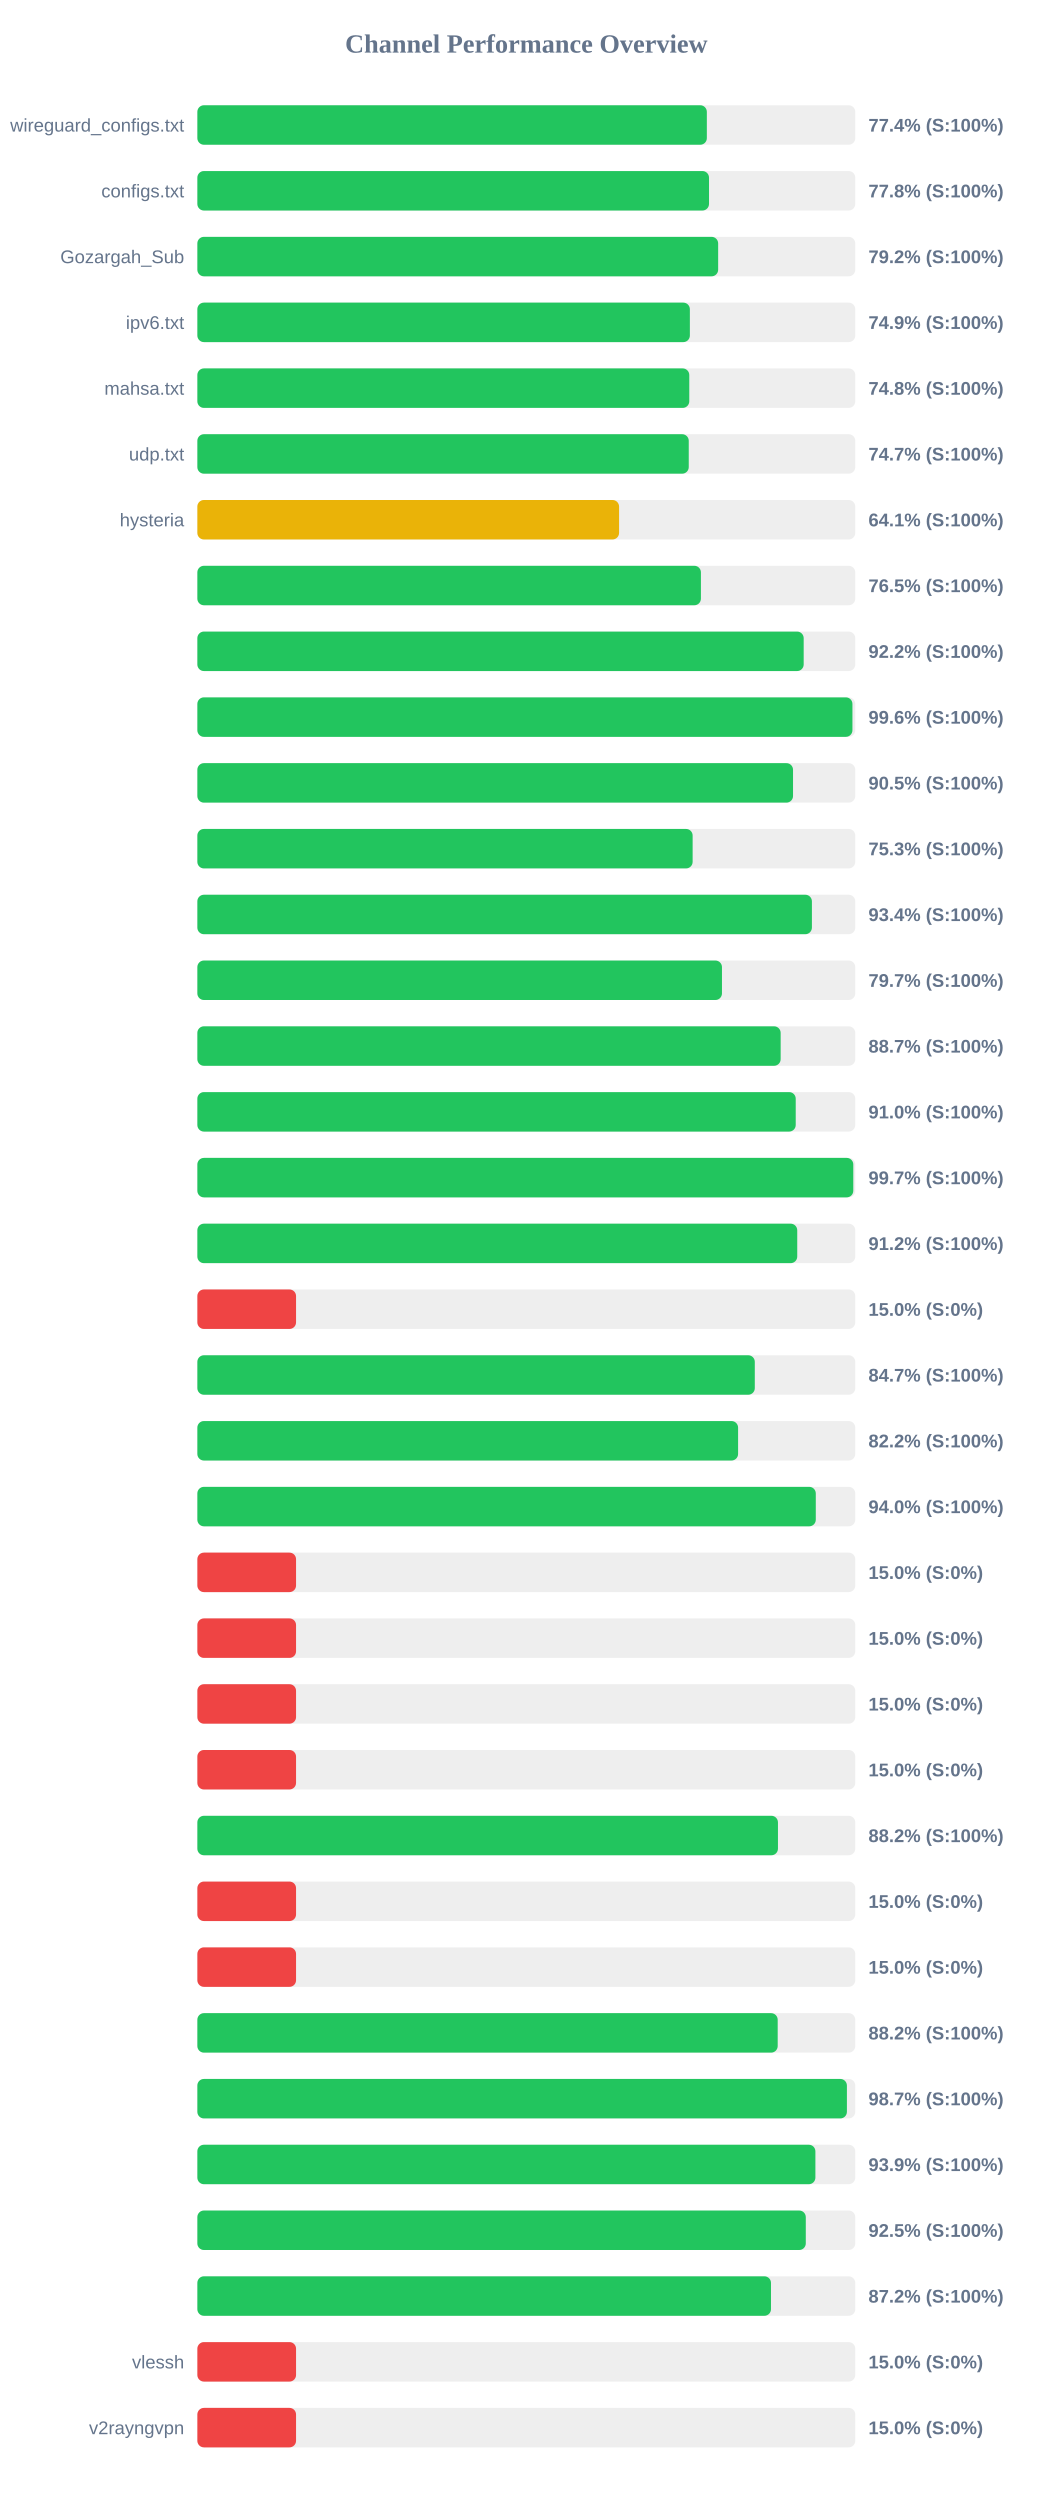
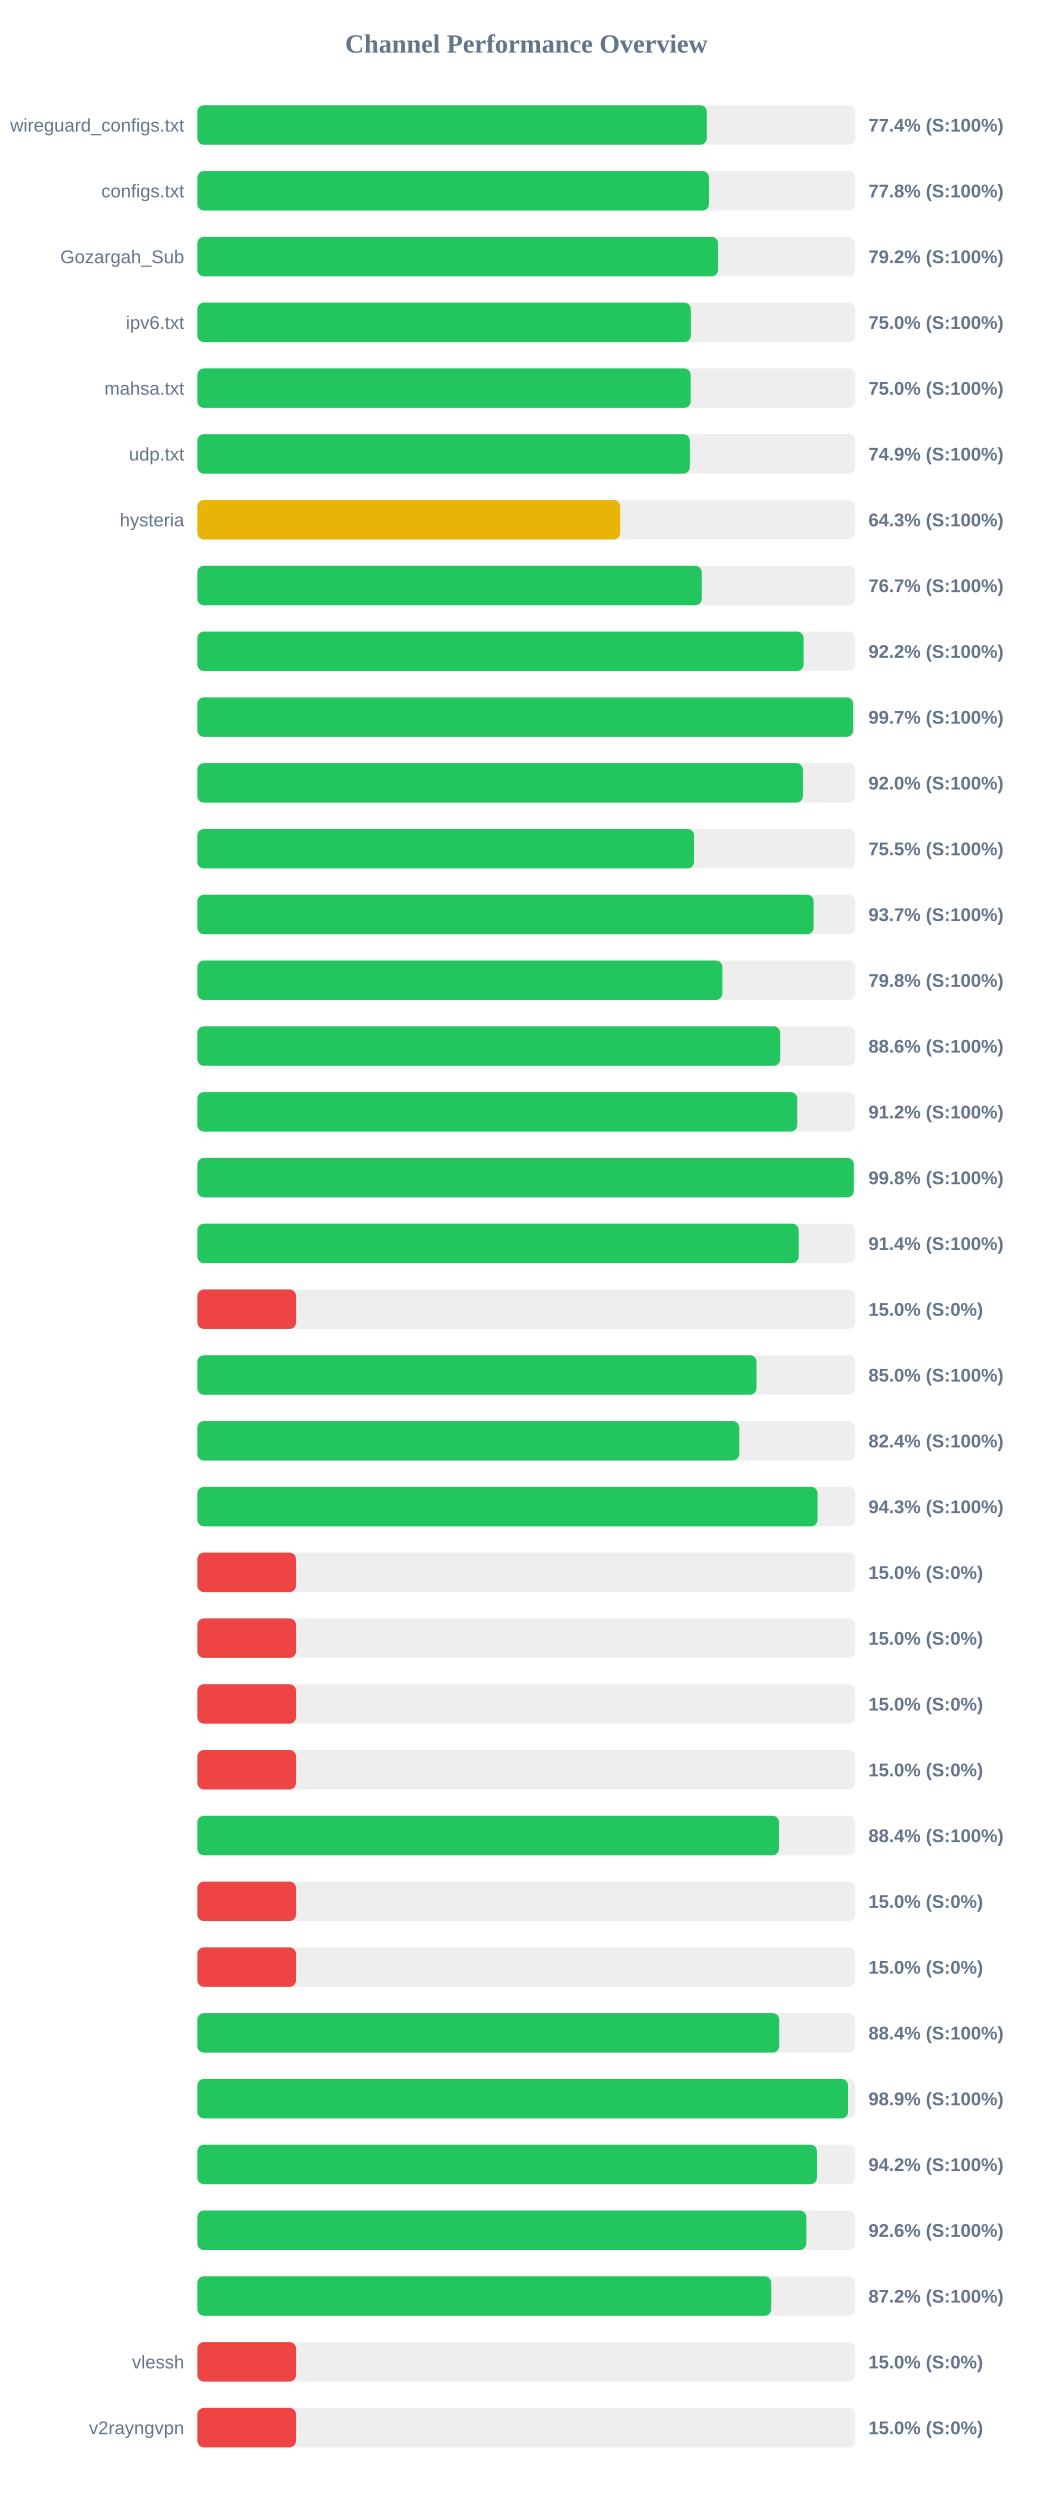
<svg xmlns="http://www.w3.org/2000/svg" width="800" height="1900" version="1.1">
  <style>
        .row { font: 14px Arial; fill: #64748b; }
        .score { font: bold 14px Arial; fill: #64748b; }
    </style>
  <text x="400" y="40" text-anchor="middle" font-size="20px" font-weight="bold" fill="#64748b">Channel Performance Overview</text>
  <rect x="150" y="80" width="500" height="30" fill="#eee" rx="5" />
-   <rect x="150" y="80" width="387.2" height="30" fill="#22c55e" rx="5" />
+   <rect x="150" y="80" width="387.15" height="30" fill="#22c55e" rx="5" />
  <text x="140" y="100" text-anchor="end" class="row">wireguard_configs.txt</text>
  <text x="660" y="100" text-anchor="start" class="score">77.4% (S:100%)</text>
  <rect x="150" y="130" width="500" height="30" fill="#eee" rx="5" />
-   <rect x="150" y="130" width="388.85" height="30" fill="#22c55e" rx="5" />
+   <rect x="150" y="130" width="388.8" height="30" fill="#22c55e" rx="5" />
  <text x="140" y="150" text-anchor="end" class="row">configs.txt</text>
  <text x="660" y="150" text-anchor="start" class="score">77.8% (S:100%)</text>
  <rect x="150" y="180" width="500" height="30" fill="#eee" rx="5" />
-   <rect x="150" y="180" width="395.8" height="30" fill="#22c55e" rx="5" />
+   <rect x="150" y="180" width="395.75" height="30" fill="#22c55e" rx="5" />
  <text x="140" y="200" text-anchor="end" class="row">Gozargah_Sub</text>
  <text x="660" y="200" text-anchor="start" class="score">79.2% (S:100%)</text>
  <rect x="150" y="230" width="500" height="30" fill="#eee" rx="5" />
-   <rect x="150" y="230" width="374.3" height="30" fill="#22c55e" rx="5" />
+   <rect x="150" y="230" width="375.05" height="30" fill="#22c55e" rx="5" />
  <text x="140" y="250" text-anchor="end" class="row">ipv6.txt</text>
-   <text x="660" y="250" text-anchor="start" class="score">74.9% (S:100%)</text>
+   <text x="660" y="250" text-anchor="start" class="score">75.0% (S:100%)</text>
  <rect x="150" y="280" width="500" height="30" fill="#eee" rx="5" />
-   <rect x="150" y="280" width="373.85" height="30" fill="#22c55e" rx="5" />
+   <rect x="150" y="280" width="374.95" height="30" fill="#22c55e" rx="5" />
  <text x="140" y="300" text-anchor="end" class="row">mahsa.txt</text>
-   <text x="660" y="300" text-anchor="start" class="score">74.8% (S:100%)</text>
+   <text x="660" y="300" text-anchor="start" class="score">75.0% (S:100%)</text>
  <rect x="150" y="330" width="500" height="30" fill="#eee" rx="5" />
-   <rect x="150" y="330" width="373.45" height="30" fill="#22c55e" rx="5" />
+   <rect x="150" y="330" width="374.3" height="30" fill="#22c55e" rx="5" />
  <text x="140" y="350" text-anchor="end" class="row">udp.txt</text>
-   <text x="660" y="350" text-anchor="start" class="score">74.7% (S:100%)</text>
+   <text x="660" y="350" text-anchor="start" class="score">74.9% (S:100%)</text>
  <rect x="150" y="380" width="500" height="30" fill="#eee" rx="5" />
-   <rect x="150" y="380" width="320.5" height="30" fill="#eab308" rx="5" />
+   <rect x="150" y="380" width="321.35" height="30" fill="#eab308" rx="5" />
  <text x="140" y="400" text-anchor="end" class="row">hysteria</text>
-   <text x="660" y="400" text-anchor="start" class="score">64.1% (S:100%)</text>
+   <text x="660" y="400" text-anchor="start" class="score">64.3% (S:100%)</text>
  <rect x="150" y="430" width="500" height="30" fill="#eee" rx="5" />
-   <rect x="150" y="430" width="382.7" height="30" fill="#22c55e" rx="5" />
+   <rect x="150" y="430" width="383.35" height="30" fill="#22c55e" rx="5" />
  <text x="140" y="450" text-anchor="end" class="row" />
-   <text x="660" y="450" text-anchor="start" class="score">76.5% (S:100%)</text>
+   <text x="660" y="450" text-anchor="start" class="score">76.7% (S:100%)</text>
  <rect x="150" y="480" width="500" height="30" fill="#eee" rx="5" />
-   <rect x="150" y="480" width="460.8" height="30" fill="#22c55e" rx="5" />
+   <rect x="150" y="480" width="460.75" height="30" fill="#22c55e" rx="5" />
  <text x="140" y="500" text-anchor="end" class="row" />
  <text x="660" y="500" text-anchor="start" class="score">92.2% (S:100%)</text>
  <rect x="150" y="530" width="500" height="30" fill="#eee" rx="5" />
-   <rect x="150" y="530" width="497.85" height="30" fill="#22c55e" rx="5" />
+   <rect x="150" y="530" width="498.4" height="30" fill="#22c55e" rx="5" />
  <text x="140" y="550" text-anchor="end" class="row" />
-   <text x="660" y="550" text-anchor="start" class="score">99.6% (S:100%)</text>
+   <text x="660" y="550" text-anchor="start" class="score">99.7% (S:100%)</text>
  <rect x="150" y="580" width="500" height="30" fill="#eee" rx="5" />
-   <rect x="150" y="580" width="452.7" height="30" fill="#22c55e" rx="5" />
+   <rect x="150" y="580" width="460.2" height="30" fill="#22c55e" rx="5" />
  <text x="140" y="600" text-anchor="end" class="row" />
-   <text x="660" y="600" text-anchor="start" class="score">90.5% (S:100%)</text>
+   <text x="660" y="600" text-anchor="start" class="score">92.0% (S:100%)</text>
  <rect x="150" y="630" width="500" height="30" fill="#eee" rx="5" />
-   <rect x="150" y="630" width="376.4" height="30" fill="#22c55e" rx="5" />
+   <rect x="150" y="630" width="377.45" height="30" fill="#22c55e" rx="5" />
  <text x="140" y="650" text-anchor="end" class="row" />
-   <text x="660" y="650" text-anchor="start" class="score">75.3% (S:100%)</text>
+   <text x="660" y="650" text-anchor="start" class="score">75.5% (S:100%)</text>
  <rect x="150" y="680" width="500" height="30" fill="#eee" rx="5" />
-   <rect x="150" y="680" width="467.05" height="30" fill="#22c55e" rx="5" />
+   <rect x="150" y="680" width="468.35" height="30" fill="#22c55e" rx="5" />
  <text x="140" y="700" text-anchor="end" class="row" />
-   <text x="660" y="700" text-anchor="start" class="score">93.4% (S:100%)</text>
+   <text x="660" y="700" text-anchor="start" class="score">93.7% (S:100%)</text>
  <rect x="150" y="730" width="500" height="30" fill="#eee" rx="5" />
-   <rect x="150" y="730" width="398.7" height="30" fill="#22c55e" rx="5" />
+   <rect x="150" y="730" width="399.0" height="30" fill="#22c55e" rx="5" />
  <text x="140" y="750" text-anchor="end" class="row" />
-   <text x="660" y="750" text-anchor="start" class="score">79.7% (S:100%)</text>
+   <text x="660" y="750" text-anchor="start" class="score">79.8% (S:100%)</text>
  <rect x="150" y="780" width="500" height="30" fill="#eee" rx="5" />
-   <rect x="150" y="780" width="443.3" height="30" fill="#22c55e" rx="5" />
+   <rect x="150" y="780" width="442.95" height="30" fill="#22c55e" rx="5" />
  <text x="140" y="800" text-anchor="end" class="row" />
-   <text x="660" y="800" text-anchor="start" class="score">88.7% (S:100%)</text>
+   <text x="660" y="800" text-anchor="start" class="score">88.6% (S:100%)</text>
  <rect x="150" y="830" width="500" height="30" fill="#eee" rx="5" />
-   <rect x="150" y="830" width="454.75" height="30" fill="#22c55e" rx="5" />
+   <rect x="150" y="830" width="455.9" height="30" fill="#22c55e" rx="5" />
  <text x="140" y="850" text-anchor="end" class="row" />
-   <text x="660" y="850" text-anchor="start" class="score">91.0% (S:100%)</text>
+   <text x="660" y="850" text-anchor="start" class="score">91.2% (S:100%)</text>
  <rect x="150" y="880" width="500" height="30" fill="#eee" rx="5" />
-   <rect x="150" y="880" width="498.5" height="30" fill="#22c55e" rx="5" />
+   <rect x="150" y="880" width="498.9" height="30" fill="#22c55e" rx="5" />
  <text x="140" y="900" text-anchor="end" class="row" />
-   <text x="660" y="900" text-anchor="start" class="score">99.7% (S:100%)</text>
+   <text x="660" y="900" text-anchor="start" class="score">99.8% (S:100%)</text>
  <rect x="150" y="930" width="500" height="30" fill="#eee" rx="5" />
-   <rect x="150" y="930" width="455.9" height="30" fill="#22c55e" rx="5" />
+   <rect x="150" y="930" width="457.0" height="30" fill="#22c55e" rx="5" />
  <text x="140" y="950" text-anchor="end" class="row" />
-   <text x="660" y="950" text-anchor="start" class="score">91.2% (S:100%)</text>
+   <text x="660" y="950" text-anchor="start" class="score">91.4% (S:100%)</text>
  <rect x="150" y="980" width="500" height="30" fill="#eee" rx="5" />
  <rect x="150" y="980" width="75.0" height="30" fill="#ef4444" rx="5" />
  <text x="140" y="1000" text-anchor="end" class="row" />
  <text x="660" y="1000" text-anchor="start" class="score">15.0% (S:0%)</text>
  <rect x="150" y="1030" width="500" height="30" fill="#eee" rx="5" />
-   <rect x="150" y="1030" width="423.65" height="30" fill="#22c55e" rx="5" />
+   <rect x="150" y="1030" width="424.95" height="30" fill="#22c55e" rx="5" />
  <text x="140" y="1050" text-anchor="end" class="row" />
-   <text x="660" y="1050" text-anchor="start" class="score">84.7% (S:100%)</text>
+   <text x="660" y="1050" text-anchor="start" class="score">85.0% (S:100%)</text>
  <rect x="150" y="1080" width="500" height="30" fill="#eee" rx="5" />
-   <rect x="150" y="1080" width="410.95" height="30" fill="#22c55e" rx="5" />
+   <rect x="150" y="1080" width="411.85" height="30" fill="#22c55e" rx="5" />
  <text x="140" y="1100" text-anchor="end" class="row" />
-   <text x="660" y="1100" text-anchor="start" class="score">82.2% (S:100%)</text>
+   <text x="660" y="1100" text-anchor="start" class="score">82.4% (S:100%)</text>
  <rect x="150" y="1130" width="500" height="30" fill="#eee" rx="5" />
-   <rect x="150" y="1130" width="470.0" height="30" fill="#22c55e" rx="5" />
+   <rect x="150" y="1130" width="471.35" height="30" fill="#22c55e" rx="5" />
  <text x="140" y="1150" text-anchor="end" class="row" />
-   <text x="660" y="1150" text-anchor="start" class="score">94.0% (S:100%)</text>
+   <text x="660" y="1150" text-anchor="start" class="score">94.3% (S:100%)</text>
  <rect x="150" y="1180" width="500" height="30" fill="#eee" rx="5" />
  <rect x="150" y="1180" width="75.0" height="30" fill="#ef4444" rx="5" />
  <text x="140" y="1200" text-anchor="end" class="row" />
  <text x="660" y="1200" text-anchor="start" class="score">15.0% (S:0%)</text>
  <rect x="150" y="1230" width="500" height="30" fill="#eee" rx="5" />
  <rect x="150" y="1230" width="75.0" height="30" fill="#ef4444" rx="5" />
  <text x="140" y="1250" text-anchor="end" class="row" />
  <text x="660" y="1250" text-anchor="start" class="score">15.0% (S:0%)</text>
  <rect x="150" y="1280" width="500" height="30" fill="#eee" rx="5" />
  <rect x="150" y="1280" width="75.0" height="30" fill="#ef4444" rx="5" />
  <text x="140" y="1300" text-anchor="end" class="row" />
  <text x="660" y="1300" text-anchor="start" class="score">15.0% (S:0%)</text>
  <rect x="150" y="1330" width="500" height="30" fill="#eee" rx="5" />
  <rect x="150" y="1330" width="75.0" height="30" fill="#ef4444" rx="5" />
  <text x="140" y="1350" text-anchor="end" class="row" />
  <text x="660" y="1350" text-anchor="start" class="score">15.0% (S:0%)</text>
  <rect x="150" y="1380" width="500" height="30" fill="#eee" rx="5" />
-   <rect x="150" y="1380" width="441.25" height="30" fill="#22c55e" rx="5" />
+   <rect x="150" y="1380" width="442.05" height="30" fill="#22c55e" rx="5" />
  <text x="140" y="1400" text-anchor="end" class="row" />
-   <text x="660" y="1400" text-anchor="start" class="score">88.2% (S:100%)</text>
+   <text x="660" y="1400" text-anchor="start" class="score">88.4% (S:100%)</text>
  <rect x="150" y="1430" width="500" height="30" fill="#eee" rx="5" />
  <rect x="150" y="1430" width="75.0" height="30" fill="#ef4444" rx="5" />
  <text x="140" y="1450" text-anchor="end" class="row" />
  <text x="660" y="1450" text-anchor="start" class="score">15.0% (S:0%)</text>
  <rect x="150" y="1480" width="500" height="30" fill="#eee" rx="5" />
  <rect x="150" y="1480" width="75.0" height="30" fill="#ef4444" rx="5" />
  <text x="140" y="1500" text-anchor="end" class="row" />
  <text x="660" y="1500" text-anchor="start" class="score">15.0% (S:0%)</text>
  <rect x="150" y="1530" width="500" height="30" fill="#eee" rx="5" />
-   <rect x="150" y="1530" width="441.05" height="30" fill="#22c55e" rx="5" />
+   <rect x="150" y="1530" width="442.2" height="30" fill="#22c55e" rx="5" />
  <text x="140" y="1550" text-anchor="end" class="row" />
-   <text x="660" y="1550" text-anchor="start" class="score">88.2% (S:100%)</text>
+   <text x="660" y="1550" text-anchor="start" class="score">88.4% (S:100%)</text>
  <rect x="150" y="1580" width="500" height="30" fill="#eee" rx="5" />
-   <rect x="150" y="1580" width="493.65" height="30" fill="#22c55e" rx="5" />
+   <rect x="150" y="1580" width="494.5" height="30" fill="#22c55e" rx="5" />
  <text x="140" y="1600" text-anchor="end" class="row" />
-   <text x="660" y="1600" text-anchor="start" class="score">98.7% (S:100%)</text>
+   <text x="660" y="1600" text-anchor="start" class="score">98.9% (S:100%)</text>
  <rect x="150" y="1630" width="500" height="30" fill="#eee" rx="5" />
-   <rect x="150" y="1630" width="469.7" height="30" fill="#22c55e" rx="5" />
+   <rect x="150" y="1630" width="470.9" height="30" fill="#22c55e" rx="5" />
  <text x="140" y="1650" text-anchor="end" class="row" />
-   <text x="660" y="1650" text-anchor="start" class="score">93.9% (S:100%)</text>
+   <text x="660" y="1650" text-anchor="start" class="score">94.2% (S:100%)</text>
  <rect x="150" y="1680" width="500" height="30" fill="#eee" rx="5" />
-   <rect x="150" y="1680" width="462.4" height="30" fill="#22c55e" rx="5" />
+   <rect x="150" y="1680" width="462.8" height="30" fill="#22c55e" rx="5" />
  <text x="140" y="1700" text-anchor="end" class="row" />
-   <text x="660" y="1700" text-anchor="start" class="score">92.5% (S:100%)</text>
+   <text x="660" y="1700" text-anchor="start" class="score">92.6% (S:100%)</text>
  <rect x="150" y="1730" width="500" height="30" fill="#eee" rx="5" />
-   <rect x="150" y="1730" width="435.95" height="30" fill="#22c55e" rx="5" />
+   <rect x="150" y="1730" width="436.1" height="30" fill="#22c55e" rx="5" />
  <text x="140" y="1750" text-anchor="end" class="row" />
  <text x="660" y="1750" text-anchor="start" class="score">87.2% (S:100%)</text>
  <rect x="150" y="1780" width="500" height="30" fill="#eee" rx="5" />
  <rect x="150" y="1780" width="75.0" height="30" fill="#ef4444" rx="5" />
  <text x="140" y="1800" text-anchor="end" class="row">vlessh</text>
  <text x="660" y="1800" text-anchor="start" class="score">15.0% (S:0%)</text>
  <rect x="150" y="1830" width="500" height="30" fill="#eee" rx="5" />
  <rect x="150" y="1830" width="75.0" height="30" fill="#ef4444" rx="5" />
  <text x="140" y="1850" text-anchor="end" class="row">v2rayngvpn</text>
  <text x="660" y="1850" text-anchor="start" class="score">15.0% (S:0%)</text>
</svg>
